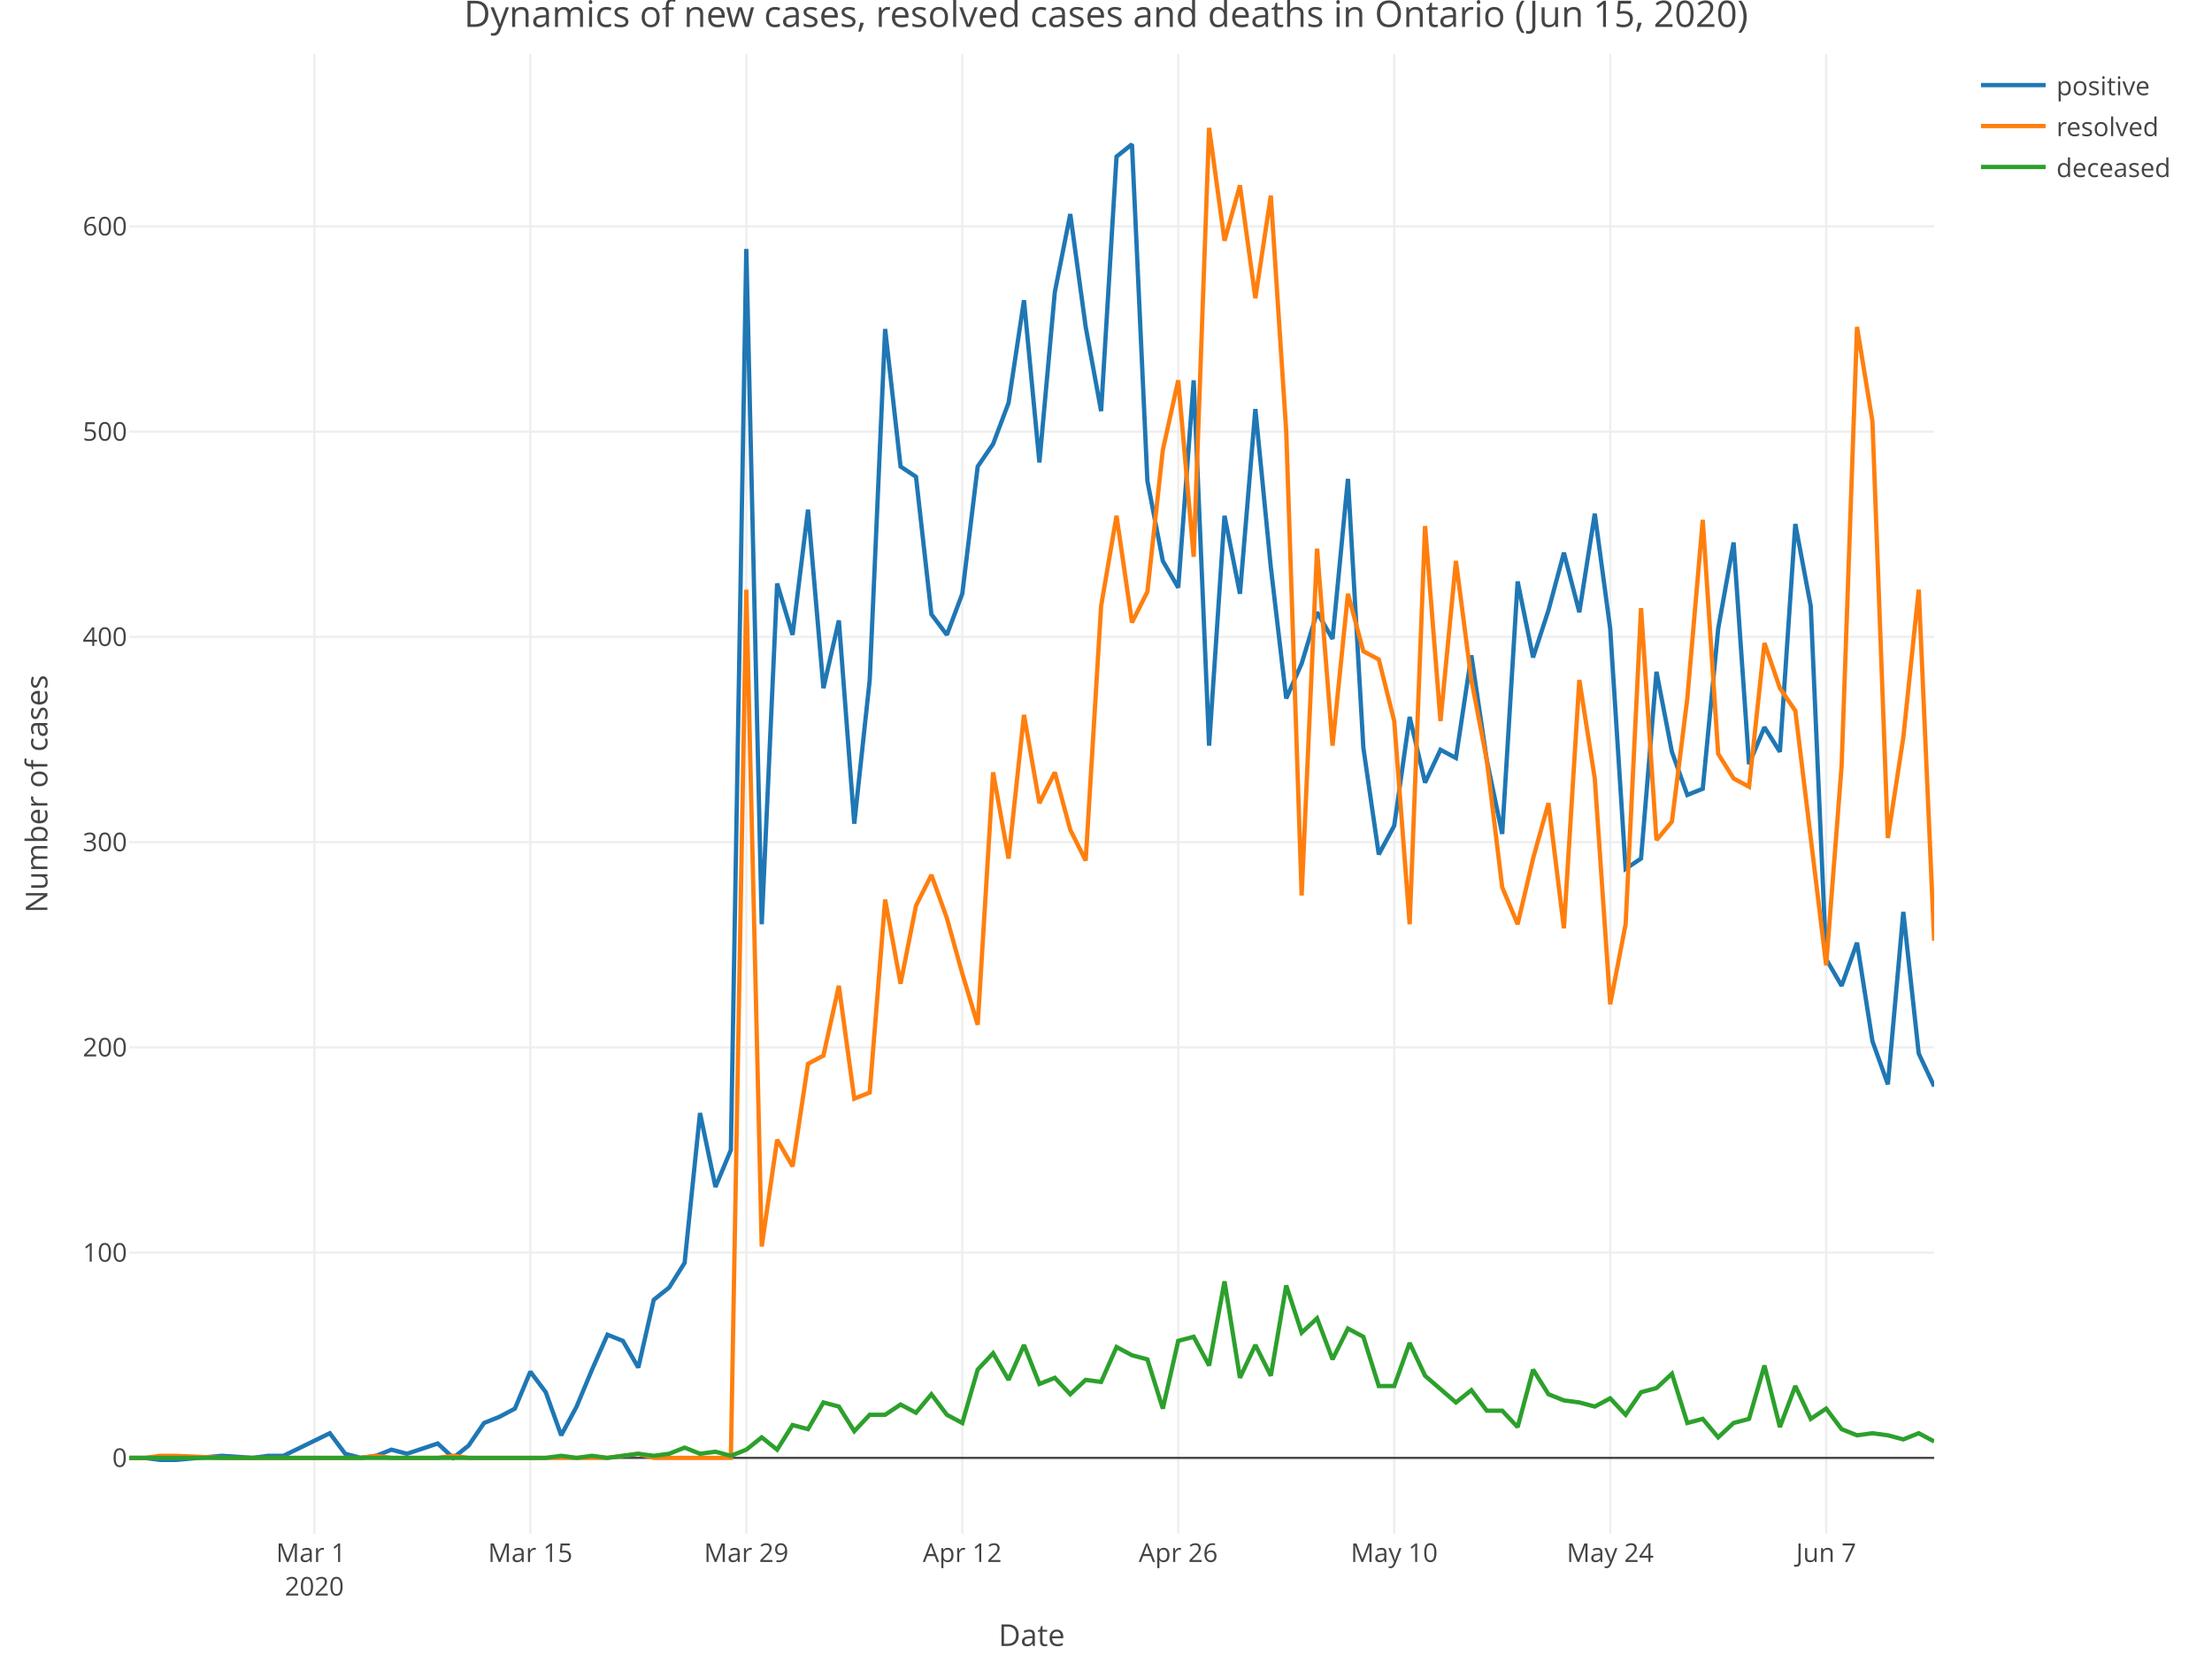
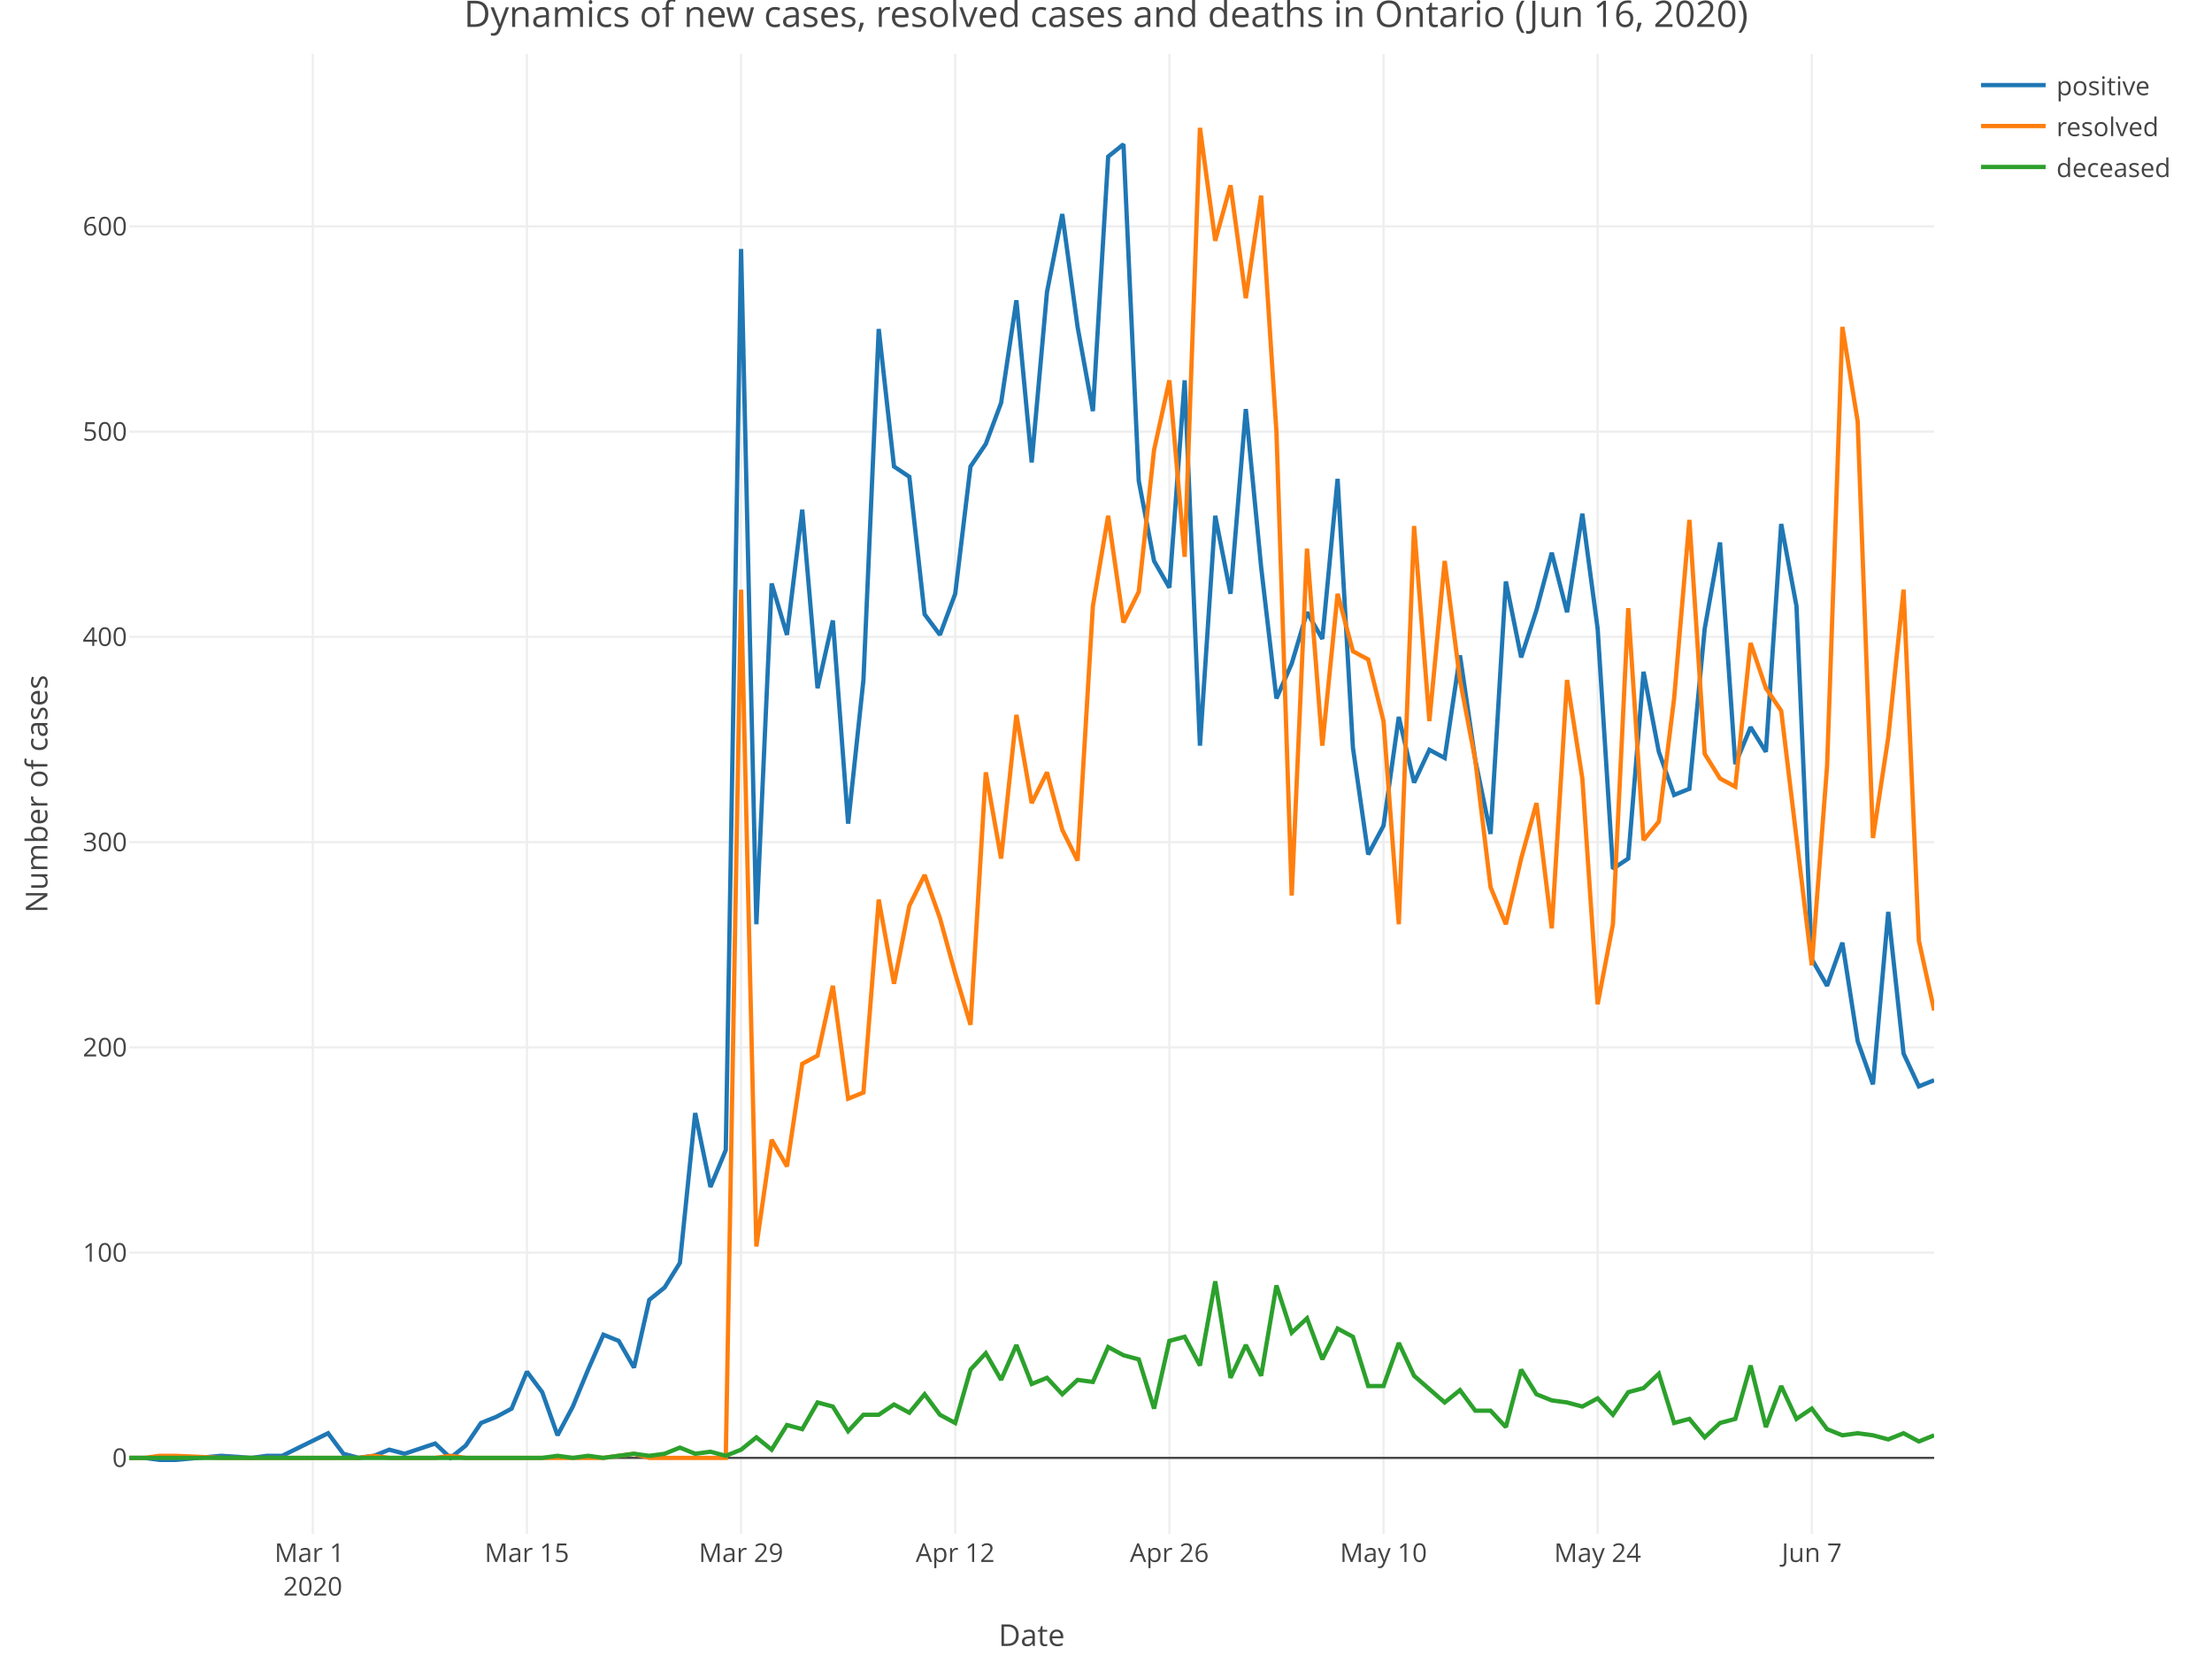
<svg xmlns="http://www.w3.org/2000/svg" class="main-svg" width="1027" height="768" style="" viewBox="0 0 1027 768">
  <rect x="0" y="0" width="1027" height="768" style="fill: rgb(255, 255, 255); fill-opacity: 1;" />
-   <defs id="defs-83c698">
+   <defs id="defs-179ef5">
    <g class="clips">
-       <clipPath id="clip83c698xyplot" class="plotclip">
+       <clipPath id="clip179ef5xyplot" class="plotclip">
        <rect width="838" height="687" />
      </clipPath>
-       <clipPath class="axesclip" id="clip83c698x">
+       <clipPath class="axesclip" id="clip179ef5x">
        <rect x="60" y="0" width="838" height="768" />
      </clipPath>
-       <clipPath class="axesclip" id="clip83c698y">
+       <clipPath class="axesclip" id="clip179ef5y">
        <rect x="0" y="25" width="1027" height="687" />
      </clipPath>
-       <clipPath class="axesclip" id="clip83c698xy">
+       <clipPath class="axesclip" id="clip179ef5xy">
        <rect x="60" y="25" width="838" height="687" />
      </clipPath>
    </g>
    <g class="gradients" />
  </defs>
  <g class="bglayer" />
  <g class="layer-below">
    <g class="imagelayer" />
    <g class="shapelayer" />
  </g>
  <g class="cartesianlayer">
    <g class="subplot xy">
      <g class="layer-subplot">
        <g class="shapelayer" />
        <g class="imagelayer" />
      </g>
      <g class="gridlayer">
        <g class="x">
-           <path class="xgrid crisp" transform="translate(145.95,0)" d="M0,25v687" style="stroke: rgb(238, 238, 238); stroke-opacity: 1; stroke-width: 1px;" />
-           <path class="xgrid crisp" transform="translate(246.22,0)" d="M0,25v687" style="stroke: rgb(238, 238, 238); stroke-opacity: 1; stroke-width: 1px;" />
-           <path class="xgrid crisp" transform="translate(346.5,0)" d="M0,25v687" style="stroke: rgb(238, 238, 238); stroke-opacity: 1; stroke-width: 1px;" />
-           <path class="xgrid crisp" transform="translate(446.77,0)" d="M0,25v687" style="stroke: rgb(238, 238, 238); stroke-opacity: 1; stroke-width: 1px;" />
-           <path class="xgrid crisp" transform="translate(547.04,0)" d="M0,25v687" style="stroke: rgb(238, 238, 238); stroke-opacity: 1; stroke-width: 1px;" />
-           <path class="xgrid crisp" transform="translate(647.32,0)" d="M0,25v687" style="stroke: rgb(238, 238, 238); stroke-opacity: 1; stroke-width: 1px;" />
-           <path class="xgrid crisp" transform="translate(747.59,0)" d="M0,25v687" style="stroke: rgb(238, 238, 238); stroke-opacity: 1; stroke-width: 1px;" />
-           <path class="xgrid crisp" transform="translate(847.86,0)" d="M0,25v687" style="stroke: rgb(238, 238, 238); stroke-opacity: 1; stroke-width: 1px;" />
+           <path class="xgrid crisp" transform="translate(145.22,0)" d="M0,25v687" style="stroke: rgb(238, 238, 238); stroke-opacity: 1; stroke-width: 1px;" />
+           <path class="xgrid crisp" transform="translate(244.64,0)" d="M0,25v687" style="stroke: rgb(238, 238, 238); stroke-opacity: 1; stroke-width: 1px;" />
+           <path class="xgrid crisp" transform="translate(344.07,0)" d="M0,25v687" style="stroke: rgb(238, 238, 238); stroke-opacity: 1; stroke-width: 1px;" />
+           <path class="xgrid crisp" transform="translate(443.49,0)" d="M0,25v687" style="stroke: rgb(238, 238, 238); stroke-opacity: 1; stroke-width: 1px;" />
+           <path class="xgrid crisp" transform="translate(542.92,0)" d="M0,25v687" style="stroke: rgb(238, 238, 238); stroke-opacity: 1; stroke-width: 1px;" />
+           <path class="xgrid crisp" transform="translate(642.34,0)" d="M0,25v687" style="stroke: rgb(238, 238, 238); stroke-opacity: 1; stroke-width: 1px;" />
+           <path class="xgrid crisp" transform="translate(741.76,0)" d="M0,25v687" style="stroke: rgb(238, 238, 238); stroke-opacity: 1; stroke-width: 1px;" />
+           <path class="xgrid crisp" transform="translate(841.19,0)" d="M0,25v687" style="stroke: rgb(238, 238, 238); stroke-opacity: 1; stroke-width: 1px;" />
        </g>
        <g class="y">
          <path class="ygrid crisp" transform="translate(0,581.43)" d="M60,0h838" style="stroke: rgb(238, 238, 238); stroke-opacity: 1; stroke-width: 1px;" />
          <path class="ygrid crisp" transform="translate(0,486.16)" d="M60,0h838" style="stroke: rgb(238, 238, 238); stroke-opacity: 1; stroke-width: 1px;" />
          <path class="ygrid crisp" transform="translate(0,390.89)" d="M60,0h838" style="stroke: rgb(238, 238, 238); stroke-opacity: 1; stroke-width: 1px;" />
          <path class="ygrid crisp" transform="translate(0,295.62)" d="M60,0h838" style="stroke: rgb(238, 238, 238); stroke-opacity: 1; stroke-width: 1px;" />
          <path class="ygrid crisp" transform="translate(0,200.35)" d="M60,0h838" style="stroke: rgb(238, 238, 238); stroke-opacity: 1; stroke-width: 1px;" />
          <path class="ygrid crisp" transform="translate(0,105.08)" d="M60,0h838" style="stroke: rgb(238, 238, 238); stroke-opacity: 1; stroke-width: 1px;" />
        </g>
      </g>
      <g class="zerolinelayer">
        <path class="yzl zl crisp" transform="translate(0,676.7)" d="M60,0h838" style="stroke: rgb(68, 68, 68); stroke-opacity: 1; stroke-width: 1px;" />
      </g>
      <path class="xlines-below" />
      <path class="ylines-below" />
      <g class="overlines-below" />
      <g class="xaxislayer-below" />
      <g class="yaxislayer-below" />
      <g class="overaxes-below" />
-       <g class="plot" transform="translate(60, 25)" clip-path="url('#clip83c698xyplot')">
+       <g class="plot" transform="translate(60, 25)" clip-path="url('#clip179ef5xyplot')">
        <g class="scatterlayer mlayer">
-           <g class="trace scatter traced288b7" style="stroke-miterlimit: 2; opacity: 1;">
+           <g class="trace scatter tracec8b235" style="stroke-miterlimit: 2; opacity: 1;">
            <g class="fills" />
            <g class="errorbars" />
            <g class="lines">
-               <path class="js-line" d="M0,651.7L7.16,651.7L14.32,652.65L21.49,652.65L42.97,650.74L57.3,651.7L64.46,650.74L71.62,650.74L93.11,640.26L100.27,649.79L107.44,651.7L114.6,650.74L121.76,647.89L128.92,649.79L143.25,645.03L150.41,651.7L157.57,645.98L164.74,635.5L171.9,632.64L179.06,628.83L186.22,611.68L193.38,621.21L200.55,641.22L207.71,627.88L214.87,610.73L222.03,594.54L229.2,597.39L236.36,609.78L243.52,578.34L250.68,572.62L257.85,561.19L265.01,491.64L272.17,525.94L279.33,508.79L286.5,90.56L293.66,404L300.82,245.85L307.98,269.67L315.15,211.55L322.31,294.44L329.47,263L336.63,357.31L343.79,290.63L350.96,127.71L358.12,191.54L365.28,196.31L372.44,260.14L379.61,269.67L386.77,250.61L393.93,191.54L401.09,181.07L408.26,162.01L415.42,114.38L422.58,189.64L429.74,110.57L436.91,74.36L444.07,126.76L451.23,165.82L458.39,47.69L465.56,41.97L472.72,198.21L479.88,235.37L487.04,247.75L494.21,151.53L501.37,321.11L508.53,214.41L515.69,250.61L522.85,164.87L530.02,238.23L537.18,299.2L544.34,283L551.5,259.19L558.67,271.57L565.83,197.26L572.99,322.06L580.15,371.6L587.32,358.27L594.48,307.77L601.64,338.26L608.8,323.02L615.97,326.83L623.13,279.19L630.29,327.78L637.45,362.08L644.62,244.9L651.78,280.15L658.94,258.23L666.1,231.56L673.26,259.19L680.43,213.46L687.59,266.81L694.75,378.27L701.91,373.51L709.08,286.81L716.24,323.97L723.4,343.98L730.56,341.12L737.73,266.81L744.89,226.79L752.05,329.69L759.21,312.54L766.38,323.97L773.54,218.22L780.7,256.33L787.86,420.19L795.03,432.58L802.19,412.57L809.35,458.3L816.51,478.31L823.68,398.28L830.84,464.02L838,479.26" style="vector-effect: non-scaling-stroke; fill: none; stroke: rgb(31, 119, 180); stroke-opacity: 1; stroke-width: 2px; opacity: 1;" />
+               <path class="js-line" d="M0,651.7L7.1,651.7L14.2,652.65L21.31,652.65L42.61,650.74L56.81,651.7L63.92,650.74L71.02,650.74L92.32,640.26L99.42,649.79L106.53,651.7L113.63,650.74L120.73,647.89L127.83,649.79L142.03,645.03L149.14,651.7L156.24,645.98L163.34,635.5L170.44,632.64L177.54,628.83L184.64,611.68L191.75,621.21L198.85,641.22L205.95,627.88L213.05,610.73L220.15,594.54L227.25,597.39L234.36,609.78L241.46,578.34L248.56,572.62L255.66,561.19L262.76,491.64L269.86,525.94L276.97,508.79L284.07,90.56L291.17,404L298.27,245.85L305.37,269.67L312.47,211.55L319.58,294.44L326.68,263L333.78,357.31L340.88,290.63L347.98,127.71L355.08,191.54L362.19,196.31L369.29,260.14L376.39,269.67L383.49,250.61L390.59,191.54L397.69,181.07L404.8,162.01L411.9,114.38L419,189.64L426.1,110.57L433.2,74.36L440.31,126.76L447.41,165.82L454.51,47.69L461.61,41.97L468.71,198.21L475.81,235.37L482.92,247.75L490.02,151.53L497.12,321.11L504.22,214.41L511.32,250.61L518.42,164.87L525.53,238.23L532.63,299.2L539.73,283L546.83,259.19L553.93,271.57L561.03,197.26L568.14,322.06L575.24,371.6L582.34,358.27L589.44,307.77L596.54,338.26L603.64,323.02L610.75,326.83L617.85,279.19L624.95,327.78L632.05,362.08L639.15,244.9L646.25,280.15L653.36,258.23L660.46,231.56L667.56,259.19L674.66,213.46L681.76,266.81L688.86,378.27L695.97,373.51L703.07,286.81L710.17,323.97L717.27,343.98L724.37,341.12L731.47,266.81L738.58,226.79L745.68,329.69L752.78,312.54L759.88,323.97L766.98,218.22L774.08,256.33L781.19,420.19L788.29,432.58L795.39,412.57L802.49,458.3L809.59,478.31L816.69,398.28L823.8,464.02L830.9,479.26L838,476.4" style="vector-effect: non-scaling-stroke; fill: none; stroke: rgb(31, 119, 180); stroke-opacity: 1; stroke-width: 2px; opacity: 1;" />
            </g>
            <g class="points" />
            <g class="text" />
          </g>
-           <g class="trace scatter trace756d12" style="stroke-miterlimit: 2; opacity: 1;">
+           <g class="trace scatter tracee27eae" style="stroke-miterlimit: 2; opacity: 1;">
            <g class="fills" />
            <g class="errorbars" />
            <g class="lines">
-               <path class="js-line" d="M0,651.7L7.16,651.7L14.32,650.74L21.49,650.74L42.97,651.7L107.44,651.7L114.6,650.74L121.76,651.7L128.92,651.7L143.25,651.7L150.41,650.74L157.57,651.7L164.74,651.7L222.03,651.7L229.2,650.74L236.36,649.79L243.52,651.7L279.33,651.7L286.5,248.71L293.66,553.57L300.82,504.03L307.98,516.41L315.15,468.78L322.31,464.97L329.47,432.58L336.63,484.98L343.79,482.12L350.96,392.56L358.12,431.62L365.28,395.42L372.44,381.13L379.61,401.14L386.77,426.86L393.93,450.68L401.09,333.5L408.26,373.51L415.42,306.82L422.58,347.79L429.74,333.5L436.91,360.17L444.07,374.46L451.23,256.33L458.39,214.41L465.56,263.95L472.72,249.66L479.88,183.92L487.04,151.53L494.21,233.46L501.37,34.35L508.53,86.75L515.69,61.03L522.85,113.42L530.02,65.79L537.18,175.35L544.34,390.66L551.5,229.65L558.67,321.11L565.83,250.61L572.99,277.29L580.15,281.1L587.32,309.68L594.48,404L601.64,219.17L608.8,309.68L615.97,235.37L623.13,290.63L630.29,327.78L637.45,386.85L644.62,404L651.78,373.51L658.94,347.79L666.1,405.9L673.26,290.63L680.43,336.35L687.59,441.15L694.75,404L701.91,257.28L709.08,364.94L716.24,356.36L723.4,299.2L730.56,216.32L737.73,324.92L744.89,336.35L752.05,340.17L759.21,273.48L766.38,294.44L773.54,304.92L787.86,423.05L795.03,330.64L802.19,126.76L809.35,170.59L816.51,363.98L823.68,317.3L830.84,248.71L838,411.62" style="vector-effect: non-scaling-stroke; fill: none; stroke: rgb(255, 127, 14); stroke-opacity: 1; stroke-width: 2px; opacity: 1;" />
+               <path class="js-line" d="M0,651.7L7.1,651.7L14.2,650.74L21.31,650.74L42.61,651.7L106.53,651.7L113.63,650.74L120.73,651.7L127.83,651.7L142.03,651.7L149.14,650.74L156.24,651.7L163.34,651.7L220.15,651.7L227.25,650.74L234.36,649.79L241.46,651.7L276.97,651.7L284.07,248.71L291.17,553.57L298.27,504.03L305.37,516.41L312.47,468.78L319.58,464.97L326.68,432.58L333.78,484.98L340.88,482.12L347.98,392.56L355.08,431.62L362.19,395.42L369.29,381.13L376.39,401.14L383.49,426.86L390.59,450.68L397.69,333.5L404.8,373.51L411.9,306.82L419,347.79L426.1,333.5L433.2,360.17L440.31,374.46L447.41,256.33L454.51,214.41L461.61,263.95L468.71,249.66L475.81,183.92L482.92,151.53L490.02,233.46L497.12,34.35L504.22,86.75L511.32,61.03L518.42,113.42L525.53,65.79L532.63,175.35L539.73,390.66L546.83,229.65L553.93,321.11L561.03,250.61L568.14,277.29L575.24,281.1L582.34,309.68L589.44,404L596.54,219.17L603.64,309.68L610.75,235.37L617.85,290.63L624.95,327.78L632.05,386.85L639.15,404L646.25,373.51L653.36,347.79L660.46,405.9L667.56,290.63L674.66,336.35L681.76,441.15L688.86,404L695.97,257.28L703.07,364.94L710.17,356.36L717.27,299.2L724.37,216.32L731.47,324.92L738.58,336.35L745.68,340.17L752.78,273.48L759.88,294.44L766.98,304.92L781.19,423.05L788.29,330.64L795.39,126.76L802.49,170.59L809.59,363.98L816.69,317.3L823.8,248.71L830.9,411.62L838,444.01" style="vector-effect: non-scaling-stroke; fill: none; stroke: rgb(255, 127, 14); stroke-opacity: 1; stroke-width: 2px; opacity: 1;" />
            </g>
            <g class="points" />
            <g class="text" />
          </g>
-           <g class="trace scatter tracede0e76" style="stroke-miterlimit: 2; opacity: 1;">
+           <g class="trace scatter tracefa8f6a" style="stroke-miterlimit: 2; opacity: 1;">
            <g class="fills" />
            <g class="errorbars" />
            <g class="lines">
-               <path class="js-line" d="M0,651.7L193.38,651.7L200.55,650.74L207.71,651.7L214.87,650.74L222.03,651.7L229.2,650.74L236.36,649.79L243.52,650.74L250.68,649.79L257.85,646.93L265.01,649.79L272.17,648.84L279.33,650.74L286.5,647.89L293.66,642.17L300.82,647.89L307.98,636.45L315.15,638.36L322.31,625.97L329.47,627.88L336.63,639.31L343.79,631.69L350.96,631.69L358.12,626.93L365.28,630.74L372.44,622.16L379.61,631.69L386.77,635.5L393.93,610.73L401.09,603.11L408.26,615.49L415.42,599.3L422.58,617.4L429.74,614.54L436.91,622.16L444.07,615.49L451.23,616.45L458.39,600.25L465.56,604.06L472.72,605.97L479.88,628.83L487.04,597.39L494.21,595.49L501.37,608.83L508.53,569.77L515.69,614.54L522.85,599.3L530.02,613.59L537.18,571.67L544.34,593.58L551.5,586.91L558.67,605.97L565.83,591.68L572.99,595.49L580.15,618.35L587.32,618.35L594.48,598.35L601.64,613.59L615.97,625.97L623.13,620.26L630.29,629.79L637.45,629.79L644.62,637.41L651.78,610.73L658.94,622.16L666.1,625.02L673.26,625.97L680.43,627.88L687.59,624.07L694.75,631.69L701.91,621.21L709.08,619.31L716.24,612.64L723.4,635.5L730.56,633.6L737.73,642.17L744.89,635.5L752.05,633.6L759.21,608.83L766.38,637.41L773.54,618.35L780.7,633.6L787.86,628.83L795.03,638.36L802.19,641.22L809.35,640.26L816.51,641.22L823.68,643.12L830.84,640.26L838,644.08" style="vector-effect: non-scaling-stroke; fill: none; stroke: rgb(44, 160, 44); stroke-opacity: 1; stroke-width: 2px; opacity: 1;" />
+               <path class="js-line" d="M0,651.7L191.75,651.7L198.85,650.74L205.95,651.7L213.05,650.74L220.15,651.7L227.25,650.74L234.36,649.79L241.46,650.74L248.56,649.79L255.66,646.93L262.76,649.79L269.86,648.84L276.97,650.74L284.07,647.89L291.17,642.17L298.27,647.89L305.37,636.45L312.47,638.36L319.58,625.97L326.68,627.88L333.78,639.31L340.88,631.69L347.98,631.69L355.08,626.93L362.19,630.74L369.29,622.16L376.39,631.69L383.49,635.5L390.59,610.73L397.69,603.11L404.8,615.49L411.9,599.3L419,617.4L426.1,614.54L433.2,622.16L440.31,615.49L447.41,616.45L454.51,600.25L461.61,604.06L468.71,605.97L475.81,628.83L482.92,597.39L490.02,595.49L497.12,608.83L504.22,569.77L511.32,614.54L518.42,599.3L525.53,613.59L532.63,571.67L539.73,593.58L546.83,586.91L553.93,605.97L561.03,591.68L568.14,595.49L575.24,618.35L582.34,618.35L589.44,598.35L596.54,613.59L610.75,625.97L617.85,620.26L624.95,629.79L632.05,629.79L639.15,637.41L646.25,610.73L653.36,622.16L660.46,625.02L667.56,625.97L674.66,627.88L681.76,624.07L688.86,631.69L695.97,621.21L703.07,619.31L710.17,612.64L717.27,635.5L724.37,633.6L731.47,642.17L738.58,635.5L745.68,633.6L752.78,608.83L759.88,637.41L766.98,618.35L774.08,633.6L781.19,628.83L788.29,638.36L795.39,641.22L802.49,640.26L809.59,641.22L816.69,643.12L823.8,640.26L830.9,644.08L838,641.22" style="vector-effect: non-scaling-stroke; fill: none; stroke: rgb(44, 160, 44); stroke-opacity: 1; stroke-width: 2px; opacity: 1;" />
            </g>
            <g class="points" />
            <g class="text" />
          </g>
        </g>
      </g>
      <g class="overplot" />
      <path class="xlines-above crisp" style="fill: none;" d="M0,0" />
      <path class="ylines-above crisp" style="fill: none;" d="M0,0" />
      <g class="overlines-above" />
      <g class="xaxislayer-above">
        <g class="xtick">
-           <text text-anchor="middle" x="0" y="725" transform="translate(145.95,0)" style="font-family: 'Open Sans', verdana, arial, sans-serif; font-size: 12px; fill: rgb(68, 68, 68); fill-opacity: 1; white-space: pre;">
+           <text text-anchor="middle" x="0" y="725" transform="translate(145.22,0)" style="font-family: 'Open Sans', verdana, arial, sans-serif; font-size: 12px; fill: rgb(68, 68, 68); fill-opacity: 1; white-space: pre;">
            <tspan class="line" dy="0em" x="0" y="725">Mar 1</tspan>
            <tspan class="line" dy="1.3em" x="0" y="725">2020</tspan>
          </text>
        </g>
        <g class="xtick">
-           <text text-anchor="middle" x="0" y="725" transform="translate(246.22,0)" style="font-family: 'Open Sans', verdana, arial, sans-serif; font-size: 12px; fill: rgb(68, 68, 68); fill-opacity: 1; white-space: pre;">Mar 15</text>
-         </g>
-         <g class="xtick">
-           <text text-anchor="middle" x="0" y="725" transform="translate(346.5,0)" style="font-family: 'Open Sans', verdana, arial, sans-serif; font-size: 12px; fill: rgb(68, 68, 68); fill-opacity: 1; white-space: pre;">Mar 29</text>
-         </g>
-         <g class="xtick">
-           <text text-anchor="middle" x="0" y="725" transform="translate(446.77,0)" style="font-family: 'Open Sans', verdana, arial, sans-serif; font-size: 12px; fill: rgb(68, 68, 68); fill-opacity: 1; white-space: pre;">Apr 12</text>
-         </g>
-         <g class="xtick">
-           <text text-anchor="middle" x="0" y="725" transform="translate(547.04,0)" style="font-family: 'Open Sans', verdana, arial, sans-serif; font-size: 12px; fill: rgb(68, 68, 68); fill-opacity: 1; white-space: pre;">Apr 26</text>
-         </g>
-         <g class="xtick">
-           <text text-anchor="middle" x="0" y="725" transform="translate(647.32,0)" style="font-family: 'Open Sans', verdana, arial, sans-serif; font-size: 12px; fill: rgb(68, 68, 68); fill-opacity: 1; white-space: pre;">May 10</text>
-         </g>
-         <g class="xtick">
-           <text text-anchor="middle" x="0" y="725" transform="translate(747.59,0)" style="font-family: 'Open Sans', verdana, arial, sans-serif; font-size: 12px; fill: rgb(68, 68, 68); fill-opacity: 1; white-space: pre;">May 24</text>
-         </g>
-         <g class="xtick">
-           <text text-anchor="middle" x="0" y="725" transform="translate(847.86,0)" style="font-family: 'Open Sans', verdana, arial, sans-serif; font-size: 12px; fill: rgb(68, 68, 68); fill-opacity: 1; white-space: pre;">Jun 7</text>
+           <text text-anchor="middle" x="0" y="725" transform="translate(244.64,0)" style="font-family: 'Open Sans', verdana, arial, sans-serif; font-size: 12px; fill: rgb(68, 68, 68); fill-opacity: 1; white-space: pre;">Mar 15</text>
+         </g>
+         <g class="xtick">
+           <text text-anchor="middle" x="0" y="725" transform="translate(344.07,0)" style="font-family: 'Open Sans', verdana, arial, sans-serif; font-size: 12px; fill: rgb(68, 68, 68); fill-opacity: 1; white-space: pre;">Mar 29</text>
+         </g>
+         <g class="xtick">
+           <text text-anchor="middle" x="0" y="725" transform="translate(443.49,0)" style="font-family: 'Open Sans', verdana, arial, sans-serif; font-size: 12px; fill: rgb(68, 68, 68); fill-opacity: 1; white-space: pre;">Apr 12</text>
+         </g>
+         <g class="xtick">
+           <text text-anchor="middle" x="0" y="725" transform="translate(542.92,0)" style="font-family: 'Open Sans', verdana, arial, sans-serif; font-size: 12px; fill: rgb(68, 68, 68); fill-opacity: 1; white-space: pre;">Apr 26</text>
+         </g>
+         <g class="xtick">
+           <text text-anchor="middle" x="0" y="725" transform="translate(642.34,0)" style="font-family: 'Open Sans', verdana, arial, sans-serif; font-size: 12px; fill: rgb(68, 68, 68); fill-opacity: 1; white-space: pre;">May 10</text>
+         </g>
+         <g class="xtick">
+           <text text-anchor="middle" x="0" y="725" transform="translate(741.76,0)" style="font-family: 'Open Sans', verdana, arial, sans-serif; font-size: 12px; fill: rgb(68, 68, 68); fill-opacity: 1; white-space: pre;">May 24</text>
+         </g>
+         <g class="xtick">
+           <text text-anchor="middle" x="0" y="725" transform="translate(841.19,0)" style="font-family: 'Open Sans', verdana, arial, sans-serif; font-size: 12px; fill: rgb(68, 68, 68); fill-opacity: 1; white-space: pre;">Jun 7</text>
        </g>
      </g>
      <g class="yaxislayer-above">
        <g class="ytick">
          <text text-anchor="end" x="59" y="4.2" transform="translate(0,676.7)" style="font-family: 'Open Sans', verdana, arial, sans-serif; font-size: 12px; fill: rgb(68, 68, 68); fill-opacity: 1; white-space: pre;">0</text>
        </g>
        <g class="ytick">
          <text text-anchor="end" x="59" y="4.2" transform="translate(0,581.43)" style="font-family: 'Open Sans', verdana, arial, sans-serif; font-size: 12px; fill: rgb(68, 68, 68); fill-opacity: 1; white-space: pre;">100</text>
        </g>
        <g class="ytick">
          <text text-anchor="end" x="59" y="4.2" transform="translate(0,486.16)" style="font-family: 'Open Sans', verdana, arial, sans-serif; font-size: 12px; fill: rgb(68, 68, 68); fill-opacity: 1; white-space: pre;">200</text>
        </g>
        <g class="ytick">
          <text text-anchor="end" x="59" y="4.2" transform="translate(0,390.89)" style="font-family: 'Open Sans', verdana, arial, sans-serif; font-size: 12px; fill: rgb(68, 68, 68); fill-opacity: 1; white-space: pre;">300</text>
        </g>
        <g class="ytick">
          <text text-anchor="end" x="59" y="4.2" transform="translate(0,295.62)" style="font-family: 'Open Sans', verdana, arial, sans-serif; font-size: 12px; fill: rgb(68, 68, 68); fill-opacity: 1; white-space: pre;">400</text>
        </g>
        <g class="ytick">
          <text text-anchor="end" x="59" y="4.2" transform="translate(0,200.35)" style="font-family: 'Open Sans', verdana, arial, sans-serif; font-size: 12px; fill: rgb(68, 68, 68); fill-opacity: 1; white-space: pre;">500</text>
        </g>
        <g class="ytick">
          <text text-anchor="end" x="59" y="4.2" transform="translate(0,105.08)" style="font-family: 'Open Sans', verdana, arial, sans-serif; font-size: 12px; fill: rgb(68, 68, 68); fill-opacity: 1; white-space: pre;">600</text>
        </g>
      </g>
      <g class="overaxes-above" />
    </g>
  </g>
  <g class="polarlayer" />
  <g class="ternarylayer" />
  <g class="geolayer" />
  <g class="funnelarealayer" />
  <g class="pielayer" />
  <g class="treemaplayer" />
  <g class="sunburstlayer" />
  <g class="glimages" />
-   <defs id="topdefs-83c698">
+   <defs id="topdefs-179ef5">
    <g class="clips" />
-     <clipPath id="legend83c698">
+     <clipPath id="legend179ef5">
      <rect width="102" height="67" x="0" y="0" />
    </clipPath>
  </defs>
  <g class="layer-above">
    <g class="imagelayer" />
    <g class="shapelayer" />
  </g>
  <g class="infolayer">
    <g class="legend" pointer-events="all" transform="translate(914.76, 25)">
      <rect class="bg" shape-rendering="crispEdges" style="stroke: rgb(68, 68, 68); stroke-opacity: 1; fill: rgb(255, 255, 255); fill-opacity: 1; stroke-width: 0px;" width="102" height="67" x="0" y="0" />
-       <g class="scrollbox" transform="translate(0, 0)" clip-path="url('#legend83c698')">
+       <g class="scrollbox" transform="translate(0, 0)" clip-path="url('#legend179ef5')">
        <g class="groups">
          <g class="traces" style="opacity: 1;" transform="translate(0, 14.5)">
            <text class="legendtext user-select-none" text-anchor="start" x="40" y="4.68" style="font-family: 'Open Sans', verdana, arial, sans-serif; font-size: 12px; fill: rgb(68, 68, 68); fill-opacity: 1; white-space: pre;">positive</text>
            <g class="layers" style="opacity: 1;">
              <g class="legendfill" />
              <g class="legendlines">
                <path class="js-line" d="M5,0h30" style="fill: none; stroke: rgb(31, 119, 180); stroke-opacity: 1; stroke-width: 2px;" />
              </g>
              <g class="legendsymbols">
                <g class="legendpoints" />
              </g>
            </g>
            <rect class="legendtoggle" pointer-events="all" x="0" y="-9.5" width="96.109" height="19" style="cursor: pointer; fill: rgb(0, 0, 0); fill-opacity: 0;" />
          </g>
          <g class="traces" style="opacity: 1;" transform="translate(0, 33.5)">
            <text class="legendtext user-select-none" text-anchor="start" x="40" y="4.68" style="font-family: 'Open Sans', verdana, arial, sans-serif; font-size: 12px; fill: rgb(68, 68, 68); fill-opacity: 1; white-space: pre;">resolved</text>
            <g class="layers" style="opacity: 1;">
              <g class="legendfill" />
              <g class="legendlines">
                <path class="js-line" d="M5,0h30" style="fill: none; stroke: rgb(255, 127, 14); stroke-opacity: 1; stroke-width: 2px;" />
              </g>
              <g class="legendsymbols">
                <g class="legendpoints" />
              </g>
            </g>
            <rect class="legendtoggle" pointer-events="all" x="0" y="-9.5" width="96.109" height="19" style="cursor: pointer; fill: rgb(0, 0, 0); fill-opacity: 0;" />
          </g>
          <g class="traces" style="opacity: 1;" transform="translate(0, 52.5)">
            <text class="legendtext user-select-none" text-anchor="start" x="40" y="4.68" style="font-family: 'Open Sans', verdana, arial, sans-serif; font-size: 12px; fill: rgb(68, 68, 68); fill-opacity: 1; white-space: pre;">deceased</text>
            <g class="layers" style="opacity: 1;">
              <g class="legendfill" />
              <g class="legendlines">
                <path class="js-line" d="M5,0h30" style="fill: none; stroke: rgb(44, 160, 44); stroke-opacity: 1; stroke-width: 2px;" />
              </g>
              <g class="legendsymbols">
                <g class="legendpoints" />
              </g>
            </g>
            <rect class="legendtoggle" pointer-events="all" x="0" y="-9.5" width="96.109" height="19" style="cursor: pointer; fill: rgb(0, 0, 0); fill-opacity: 0;" />
          </g>
        </g>
      </g>
      <rect class="scrollbar" rx="20" ry="3" width="0" height="0" style="fill: rgb(128, 139, 164); fill-opacity: 1;" x="0" y="0" />
    </g>
    <g class="g-gtitle">
-       <text class="gtitle" x="513.5" y="12.5" text-anchor="middle" dy="0em" style="font-family: 'Open Sans', verdana, arial, sans-serif; font-size: 17px; fill: rgb(68, 68, 68); opacity: 1; font-weight: normal; white-space: pre;">Dynamics of new cases, resolved cases and deaths in Ontario (Jun 15, 2020)</text>
+       <text class="gtitle" x="513.5" y="12.5" text-anchor="middle" dy="0em" style="font-family: 'Open Sans', verdana, arial, sans-serif; font-size: 17px; fill: rgb(68, 68, 68); opacity: 1; font-weight: normal; white-space: pre;">Dynamics of new cases, resolved cases and deaths in Ontario (Jun 16, 2020)</text>
    </g>
    <g class="g-xtitle">
      <text class="xtitle" x="479" y="764" text-anchor="middle" style="font-family: 'Open Sans', verdana, arial, sans-serif; font-size: 14px; fill: rgb(68, 68, 68); opacity: 1; font-weight: normal; white-space: pre;">Date</text>
    </g>
    <g class="g-ytitle">
      <text class="ytitle" transform="rotate(-90,22,368.5)" x="22" y="368.5" text-anchor="middle" style="font-family: 'Open Sans', verdana, arial, sans-serif; font-size: 14px; fill: rgb(68, 68, 68); opacity: 1; font-weight: normal; white-space: pre;">Number of cases</text>
    </g>
  </g>
</svg>
